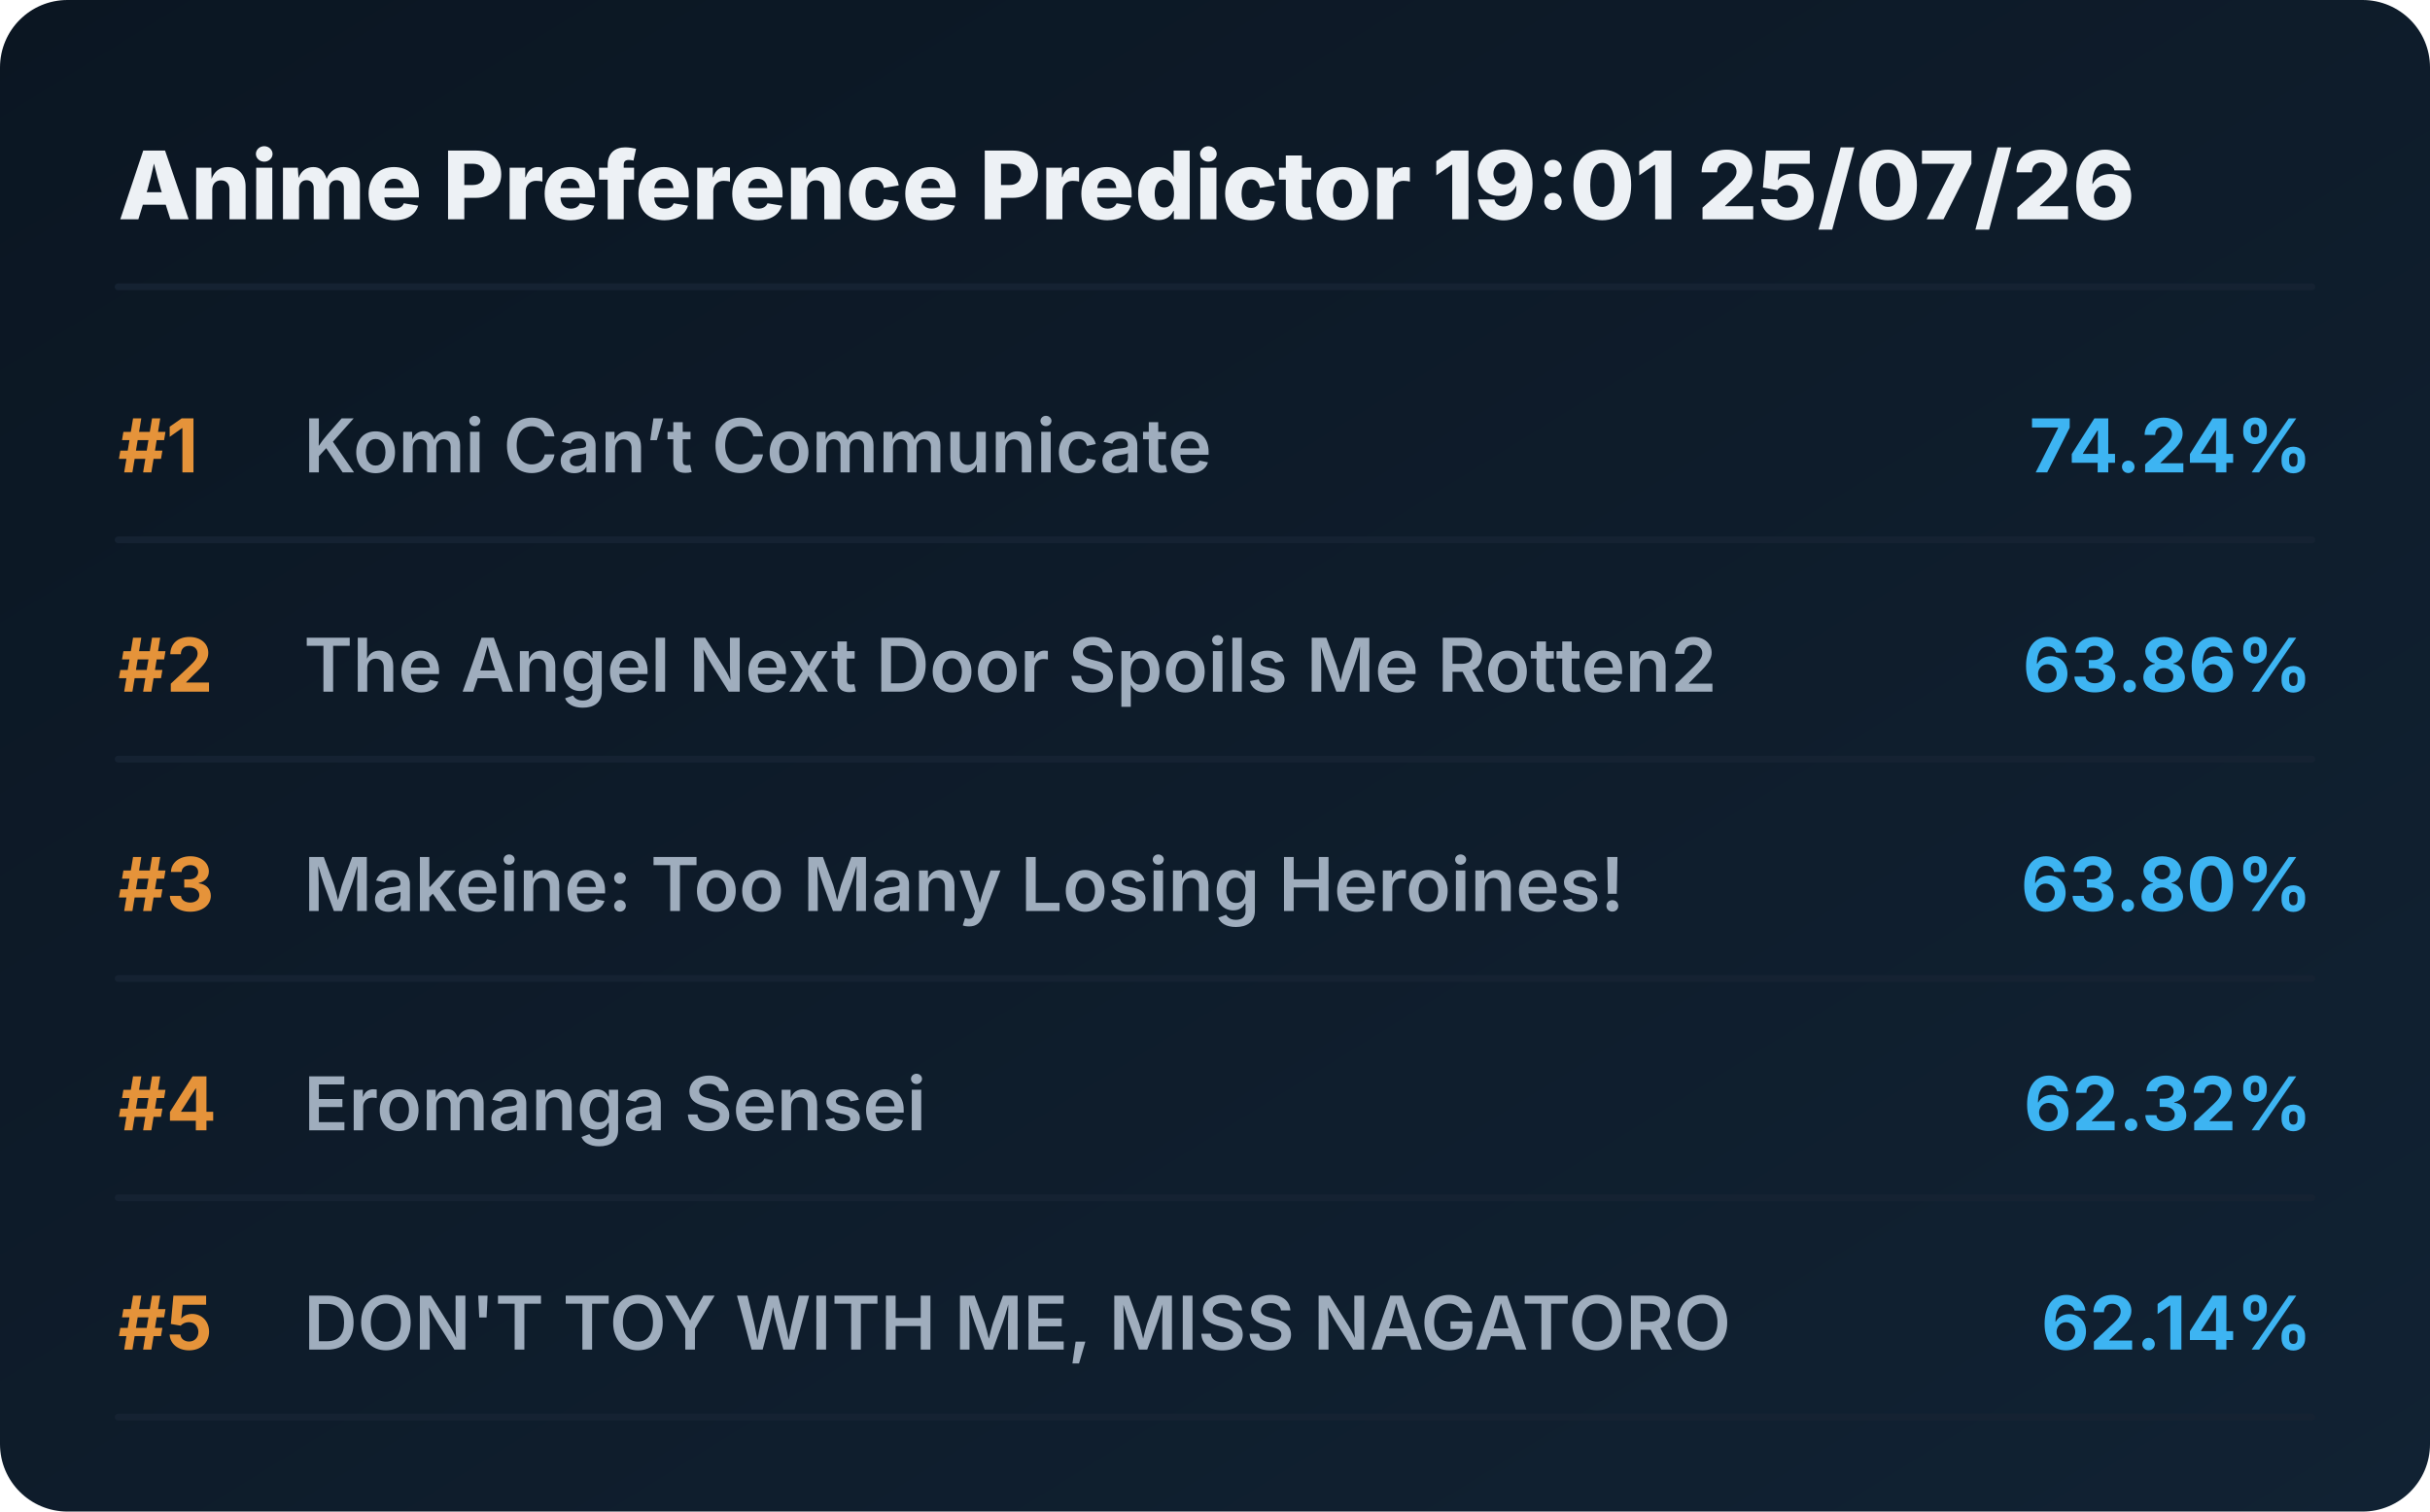
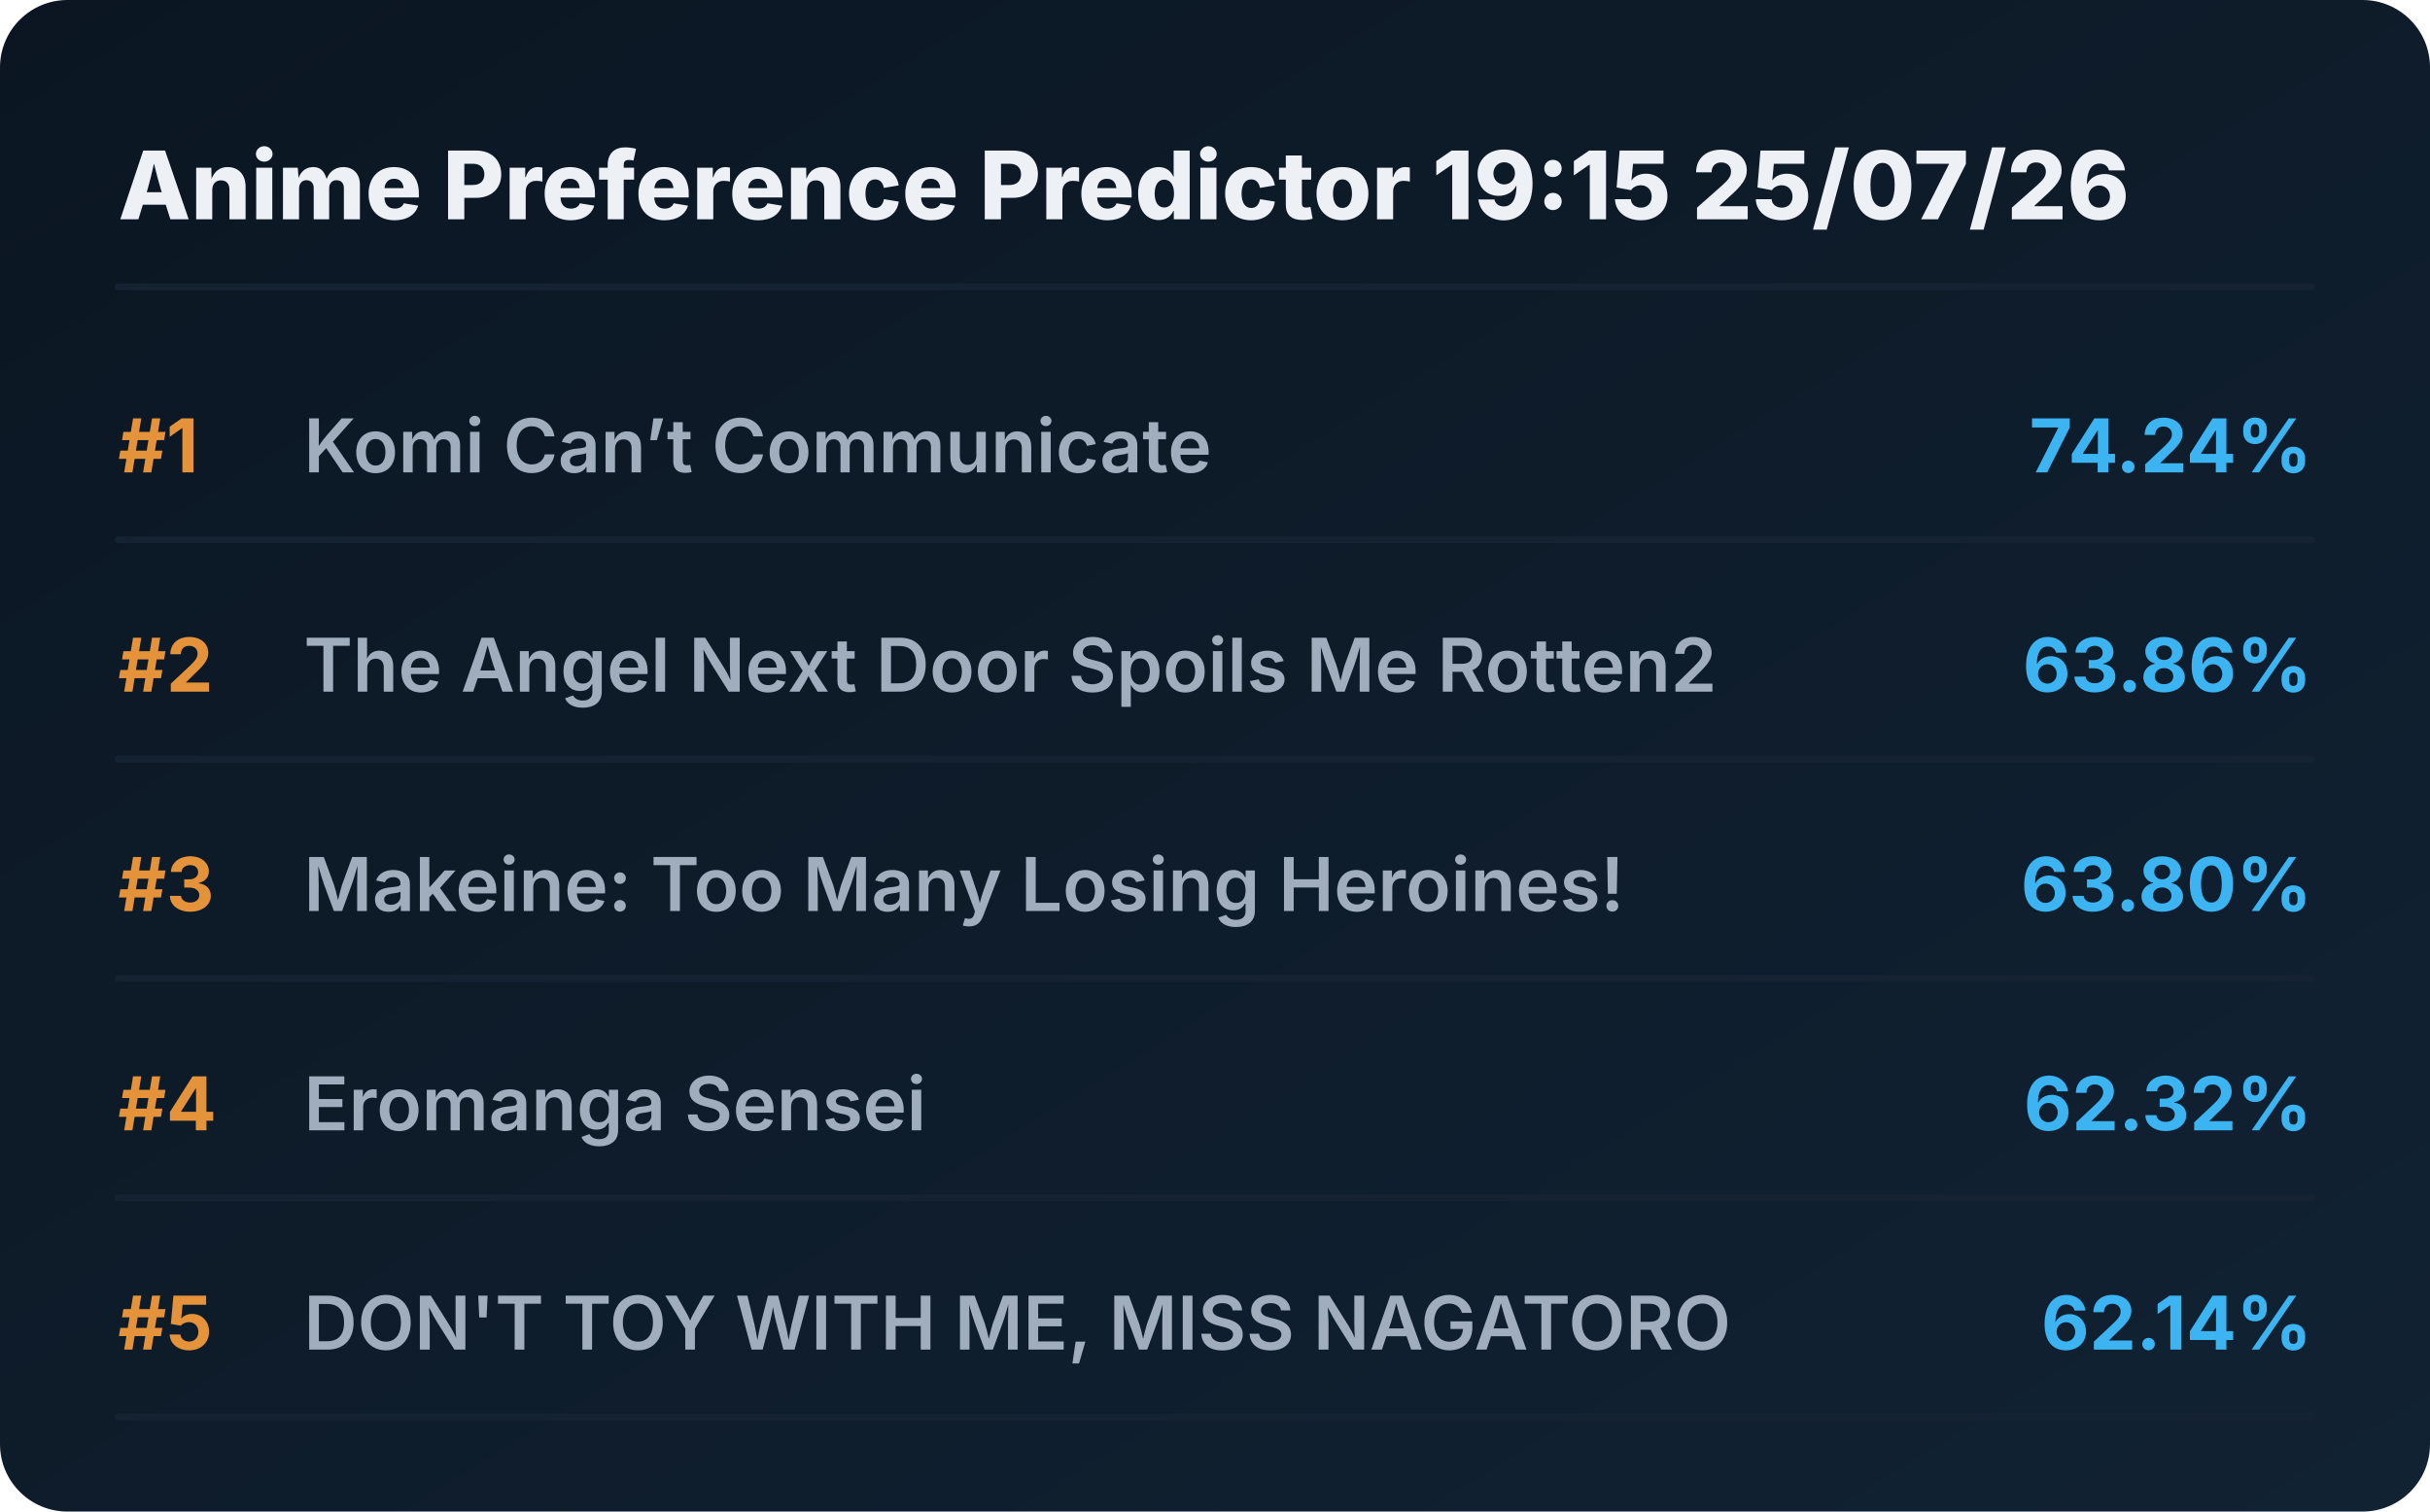
<svg xmlns="http://www.w3.org/2000/svg" viewBox="0 0 720 448" preserveAspectRatio="xMidYMid meet" style="width: 100%; height: auto; max-width: 720px;">
  <defs>
    <linearGradient id="boxGrad" x1="0%" y1="0%" x2="100%" y2="100%">
      <stop offset="0%" stop-color="#0b1622" />
      <stop offset="100%" stop-color="#112233" />
    </linearGradient>
    <clipPath id="titleClip">
      <rect x="90" y="0" width="510" height="100%" />
    </clipPath>
  </defs>
  <style>
    .bg { fill: url(#boxGrad); rx: 20px; }
    .header { font-family: 'Overpass', 'Inter', system-ui, sans-serif; font-weight: 800; font-size: 28px; fill: #edf1f5; }
    .rank { font-family: 'Overpass', 'Inter', system-ui, sans-serif; font-weight: 700; font-size: 22px; fill: #e5933a; }
    .title { font-family: 'Overpass', 'Inter', system-ui, sans-serif; font-weight: 600; font-size: 22px; fill: #9fadbd; }
    .score { font-family: 'Overpass', 'Inter', system-ui, sans-serif; font-weight: 700; font-size: 22px; fill: #3db4f2; }
    .line { stroke: #152232; stroke-width: 2; stroke-linecap: round; }
  </style>
  <rect class="bg" width="720" height="448" />
-   <text x="35" y="65" class="header">Anime Preference Predictor 19:01 25/07/26</text>
+   <text x="35" y="65" class="header">Anime Preference Predictor 19:15 25/07/26</text>
  <line x1="35" y1="85" x2="685" y2="85" class="line" />
  <g transform="translate(0, 0)">
    <text x="35" y="140" class="rank">#1</text>
    <text x="90" y="140" class="title">Komi Can’t Communicate</text>
    <text x="685" y="140" class="score" text-anchor="end">74.24%</text>
    <line x1="35" y1="160" x2="685" y2="160" class="line" />
  </g>
  <g transform="translate(0, 65)">
    <text x="35" y="140" class="rank">#2</text>
    <text x="90" y="140" class="title">The Angel Next Door Spoils Me Rotten2</text>
    <text x="685" y="140" class="score" text-anchor="end">63.86%</text>
    <line x1="35" y1="160" x2="685" y2="160" class="line" />
  </g>
  <g transform="translate(0, 130)">
    <text x="35" y="140" class="rank">#3</text>
    <text x="90" y="140" class="title">Makeine: Too Many Losing Heroines!</text>
    <text x="685" y="140" class="score" text-anchor="end">63.80%</text>
    <line x1="35" y1="160" x2="685" y2="160" class="line" />
  </g>
  <g transform="translate(0, 195)">
    <text x="35" y="140" class="rank">#4</text>
    <text x="90" y="140" class="title">Eromanga Sensei</text>
    <text x="685" y="140" class="score" text-anchor="end">62.32%</text>
    <line x1="35" y1="160" x2="685" y2="160" class="line" />
  </g>
  <g transform="translate(0, 260)">
    <text x="35" y="140" class="rank">#5</text>
    <text x="90" y="140" class="title">DON'T TOY WITH ME, MISS NAGATORO</text>
    <text x="685" y="140" class="score" text-anchor="end">62.14%</text>
    <line x1="35" y1="160" x2="685" y2="160" class="line" />
  </g>
</svg>
